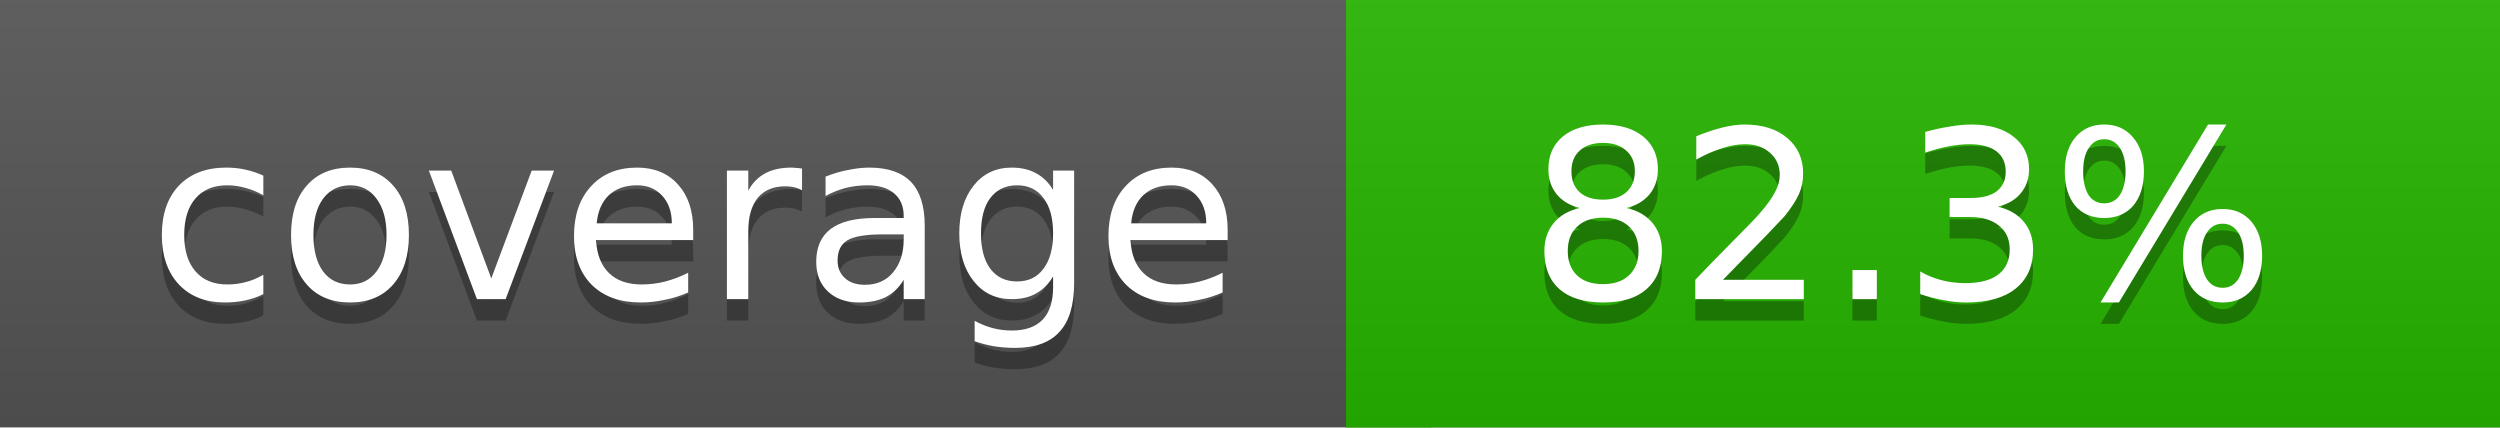
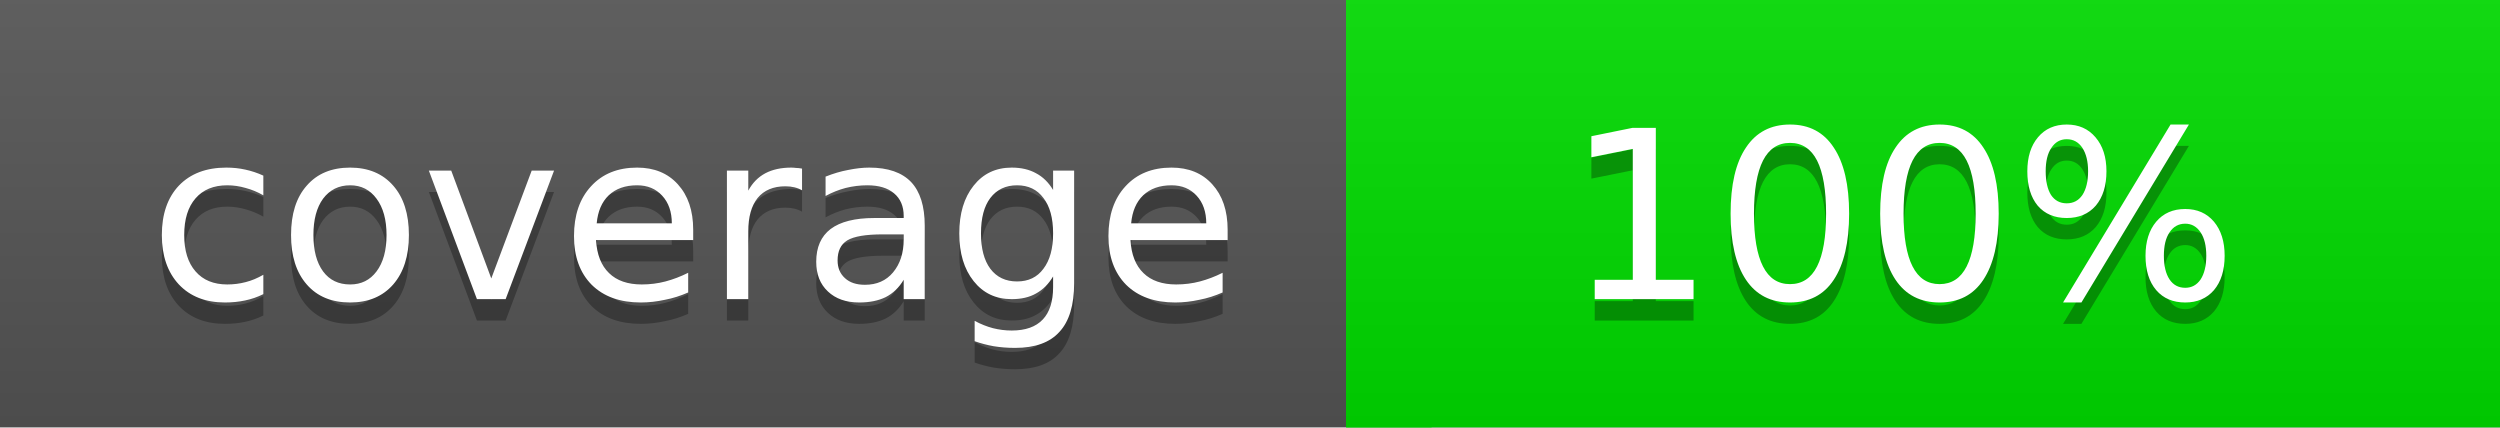
<svg xmlns="http://www.w3.org/2000/svg" width="117" height="20">
  <linearGradient id="a" x2="0" y2="100%">
    <stop offset="0" stop-color="#bbb" stop-opacity=".1" />
    <stop offset="1" stop-opacity=".1" />
  </linearGradient>
  <rect rx="0" width="117" height="20" fill="#555" />
-   <rect rx="0" x="63" width="54" height="20" fill="#27b600" />
-   <path fill="#27b600" d="M63 0h4v20h-4z" />
+   <rect rx="0" x="63" width="54" height="20" fill="#00dd00" />
+   <path fill="#00dd00" d="M63 0h4v20h-4z" />
  <rect rx="0" width="117" height="20" fill="url(#a)" />
  <g fill="#fff" text-anchor="middle" font-family="DejaVu Sans,Verdana,Geneva,sans-serif" font-size="11">
    <text x="32.5" y="15" fill="#010101" fill-opacity=".3">coverage</text>
    <text x="32.5" y="14">coverage</text>
-     <text x="89" y="15" fill="#010101" fill-opacity=".3">82.3%</text>
-     <text x="89" y="14">82.3%</text>
+     <text x="89" y="15" fill="#010101" fill-opacity=".3">100%</text>
+     <text x="89" y="14">100%</text>
  </g>
</svg>
